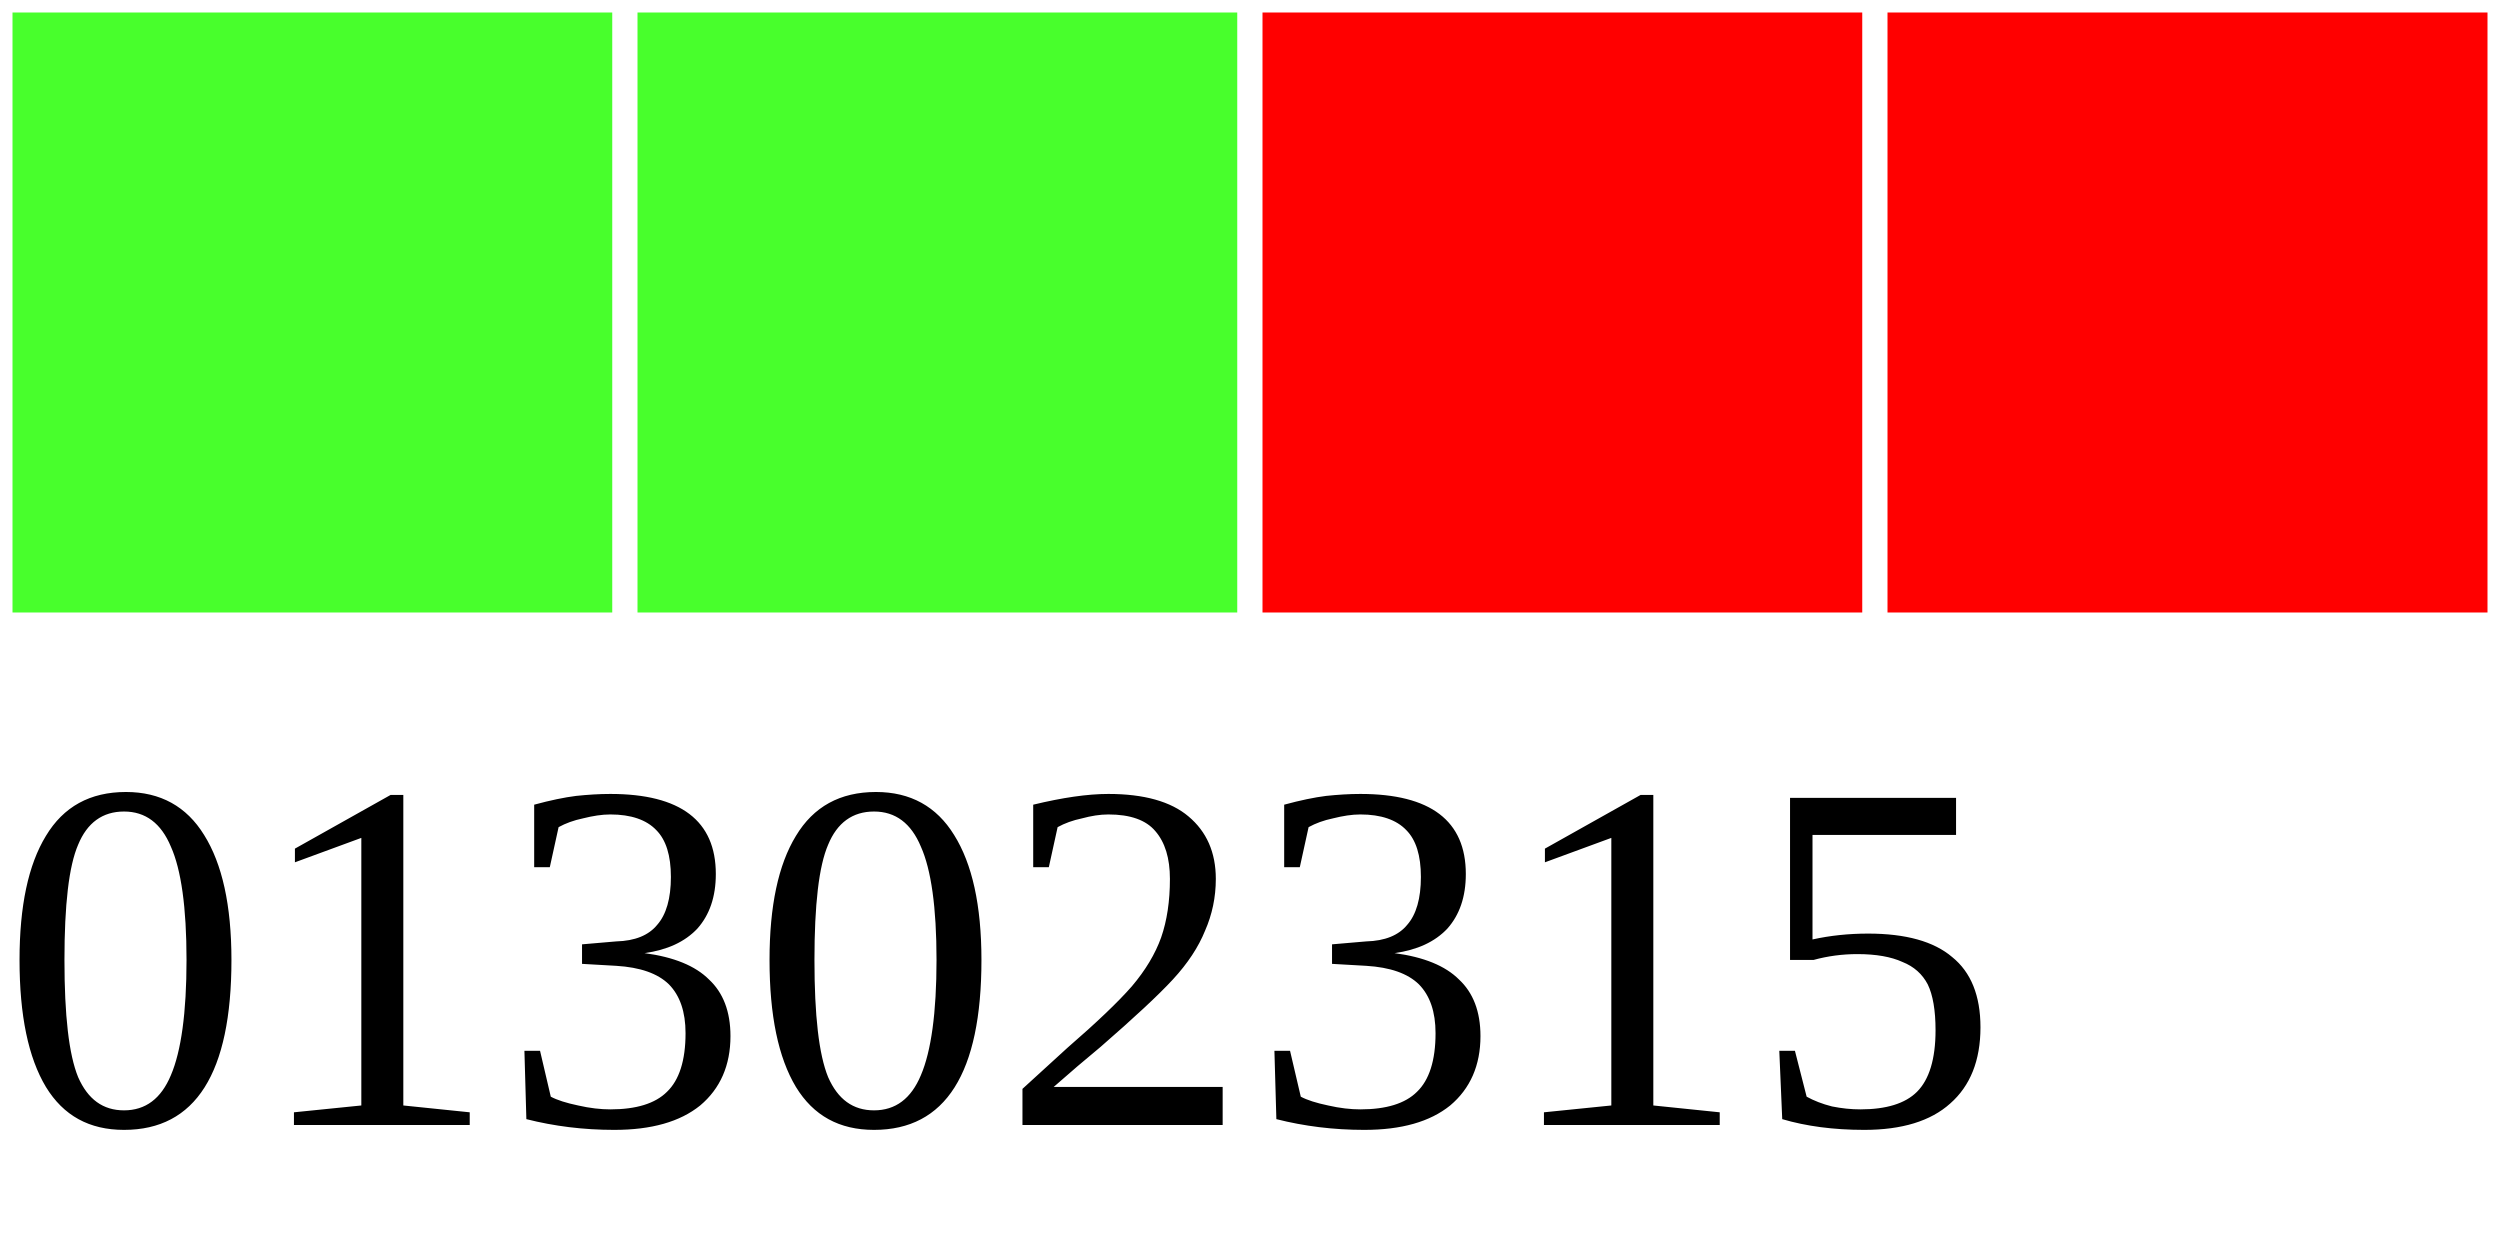
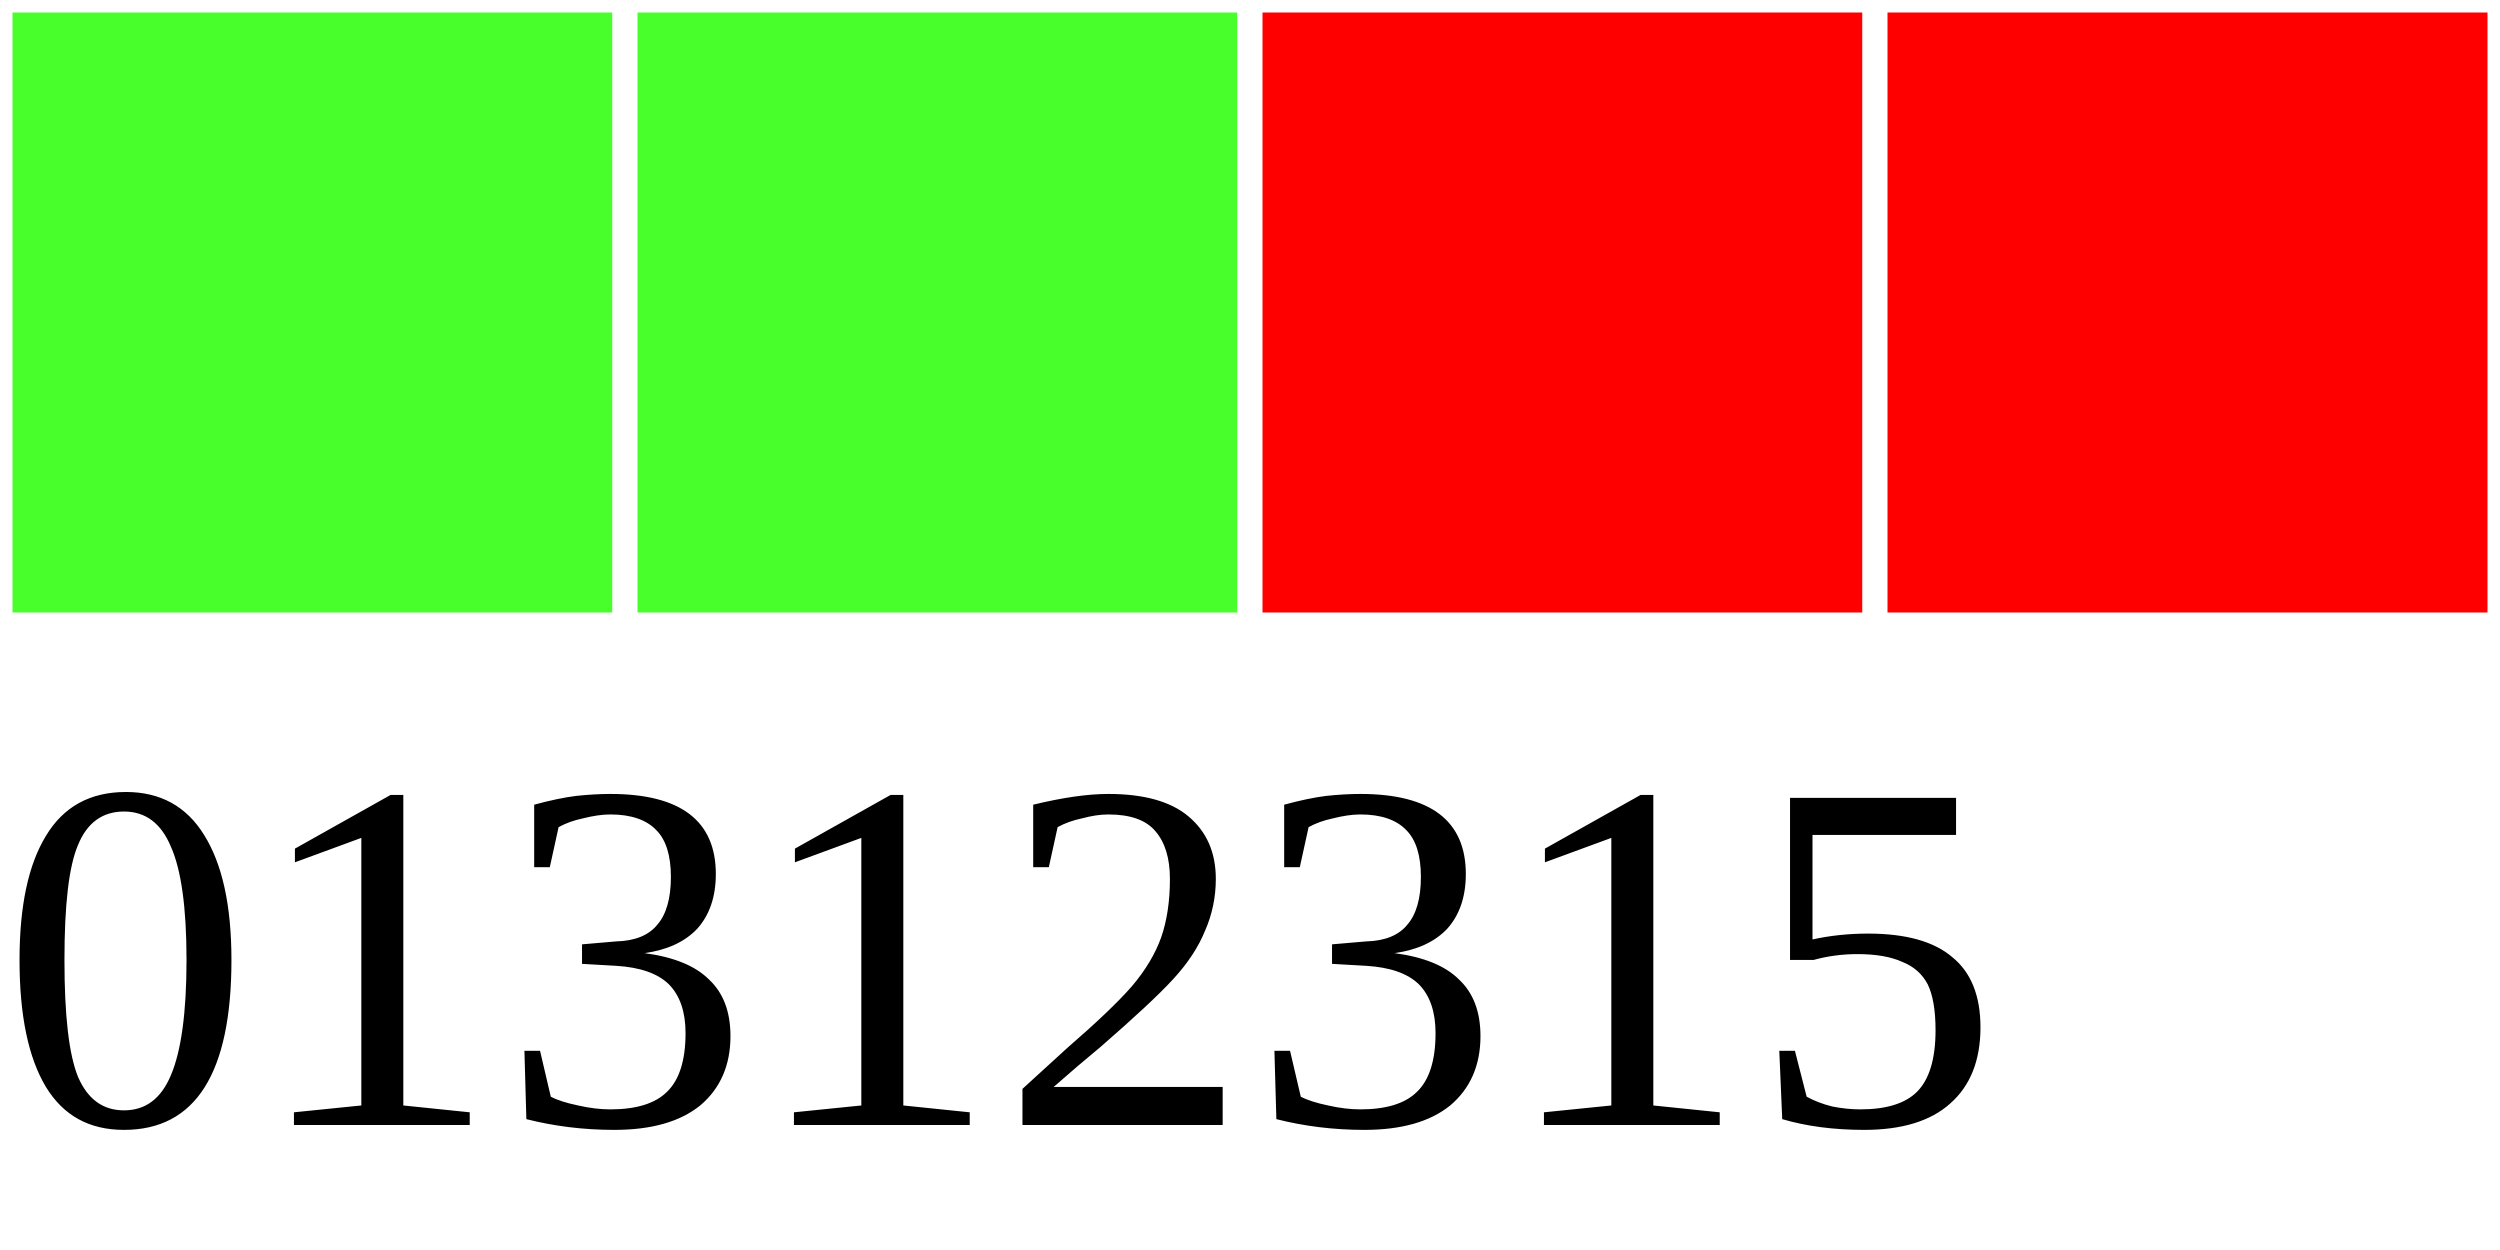
<svg xmlns="http://www.w3.org/2000/svg" width="40" height="20">
  <g>
    <rect width="10" height="10" style="fill:#48FF2C;stroke-width:0.4;stroke:rgb(255,255,255)" x="0" />
    <rect width="10" height="10" style="fill:#48FF2C;stroke-width:0.4;stroke:rgb(255,255,255)" x="10" />
    <rect width="10" height="10" style="fill:#FF0000;stroke-width:0.4;stroke:rgb(255,255,255)" x="20" />
    <rect width="10" height="10" style="fill:#FF0000;stroke-width:0.4;stroke:rgb(255,255,255)" x="30" />
-     <text x="0" y="18" fill="black" font-size="8">01302315</text>
+     <text x="0" y="18" fill="black" font-size="8">01312315</text>
  </g>
</svg>
